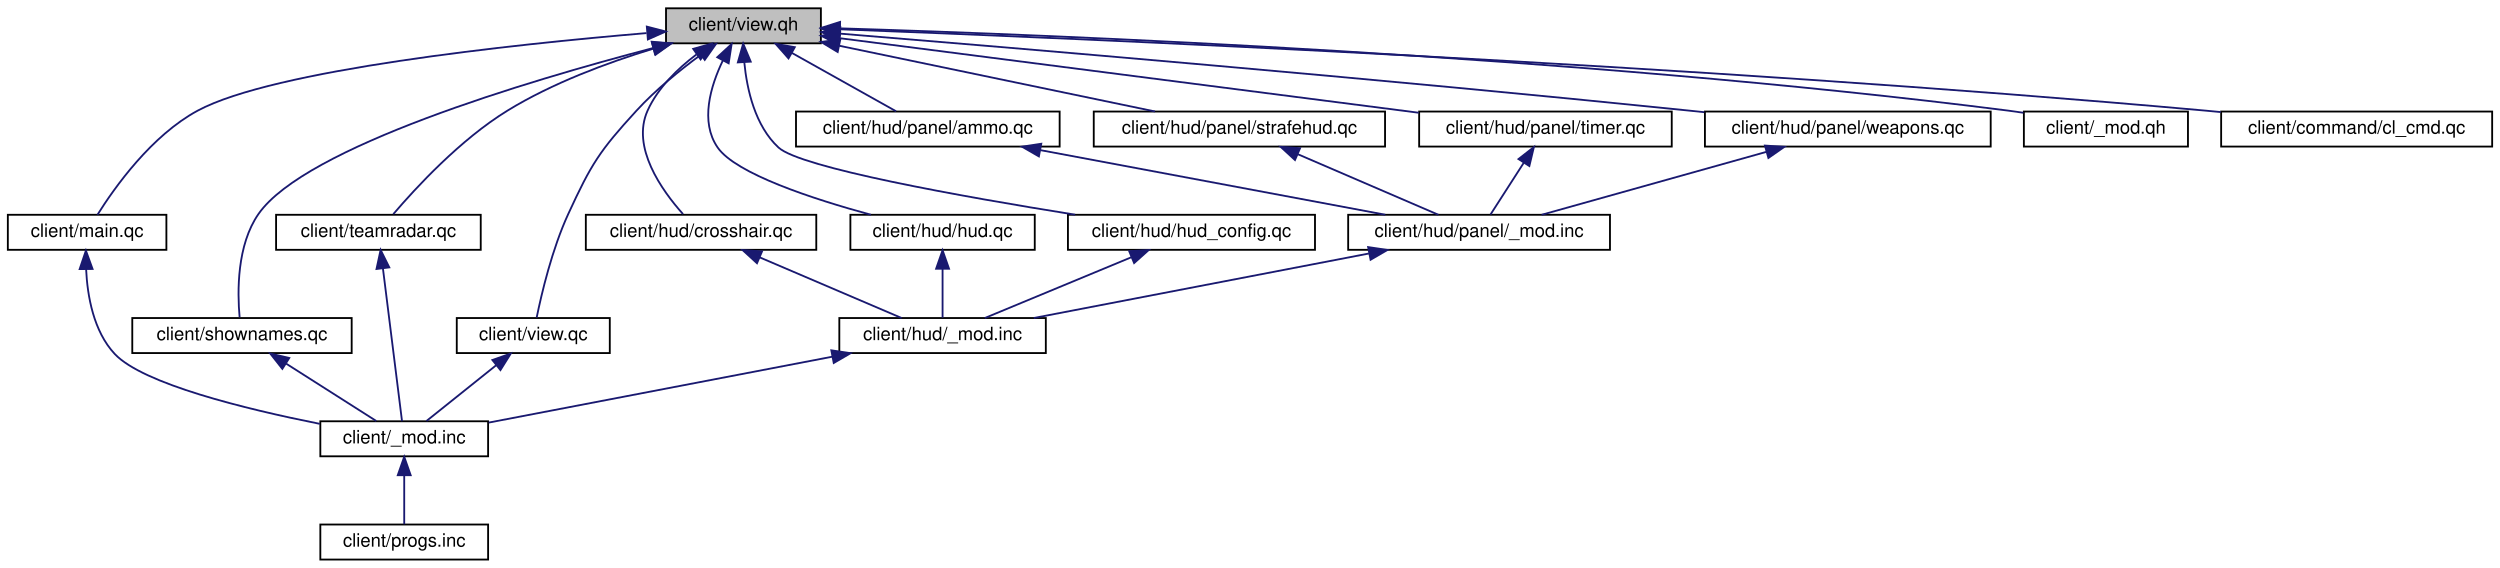
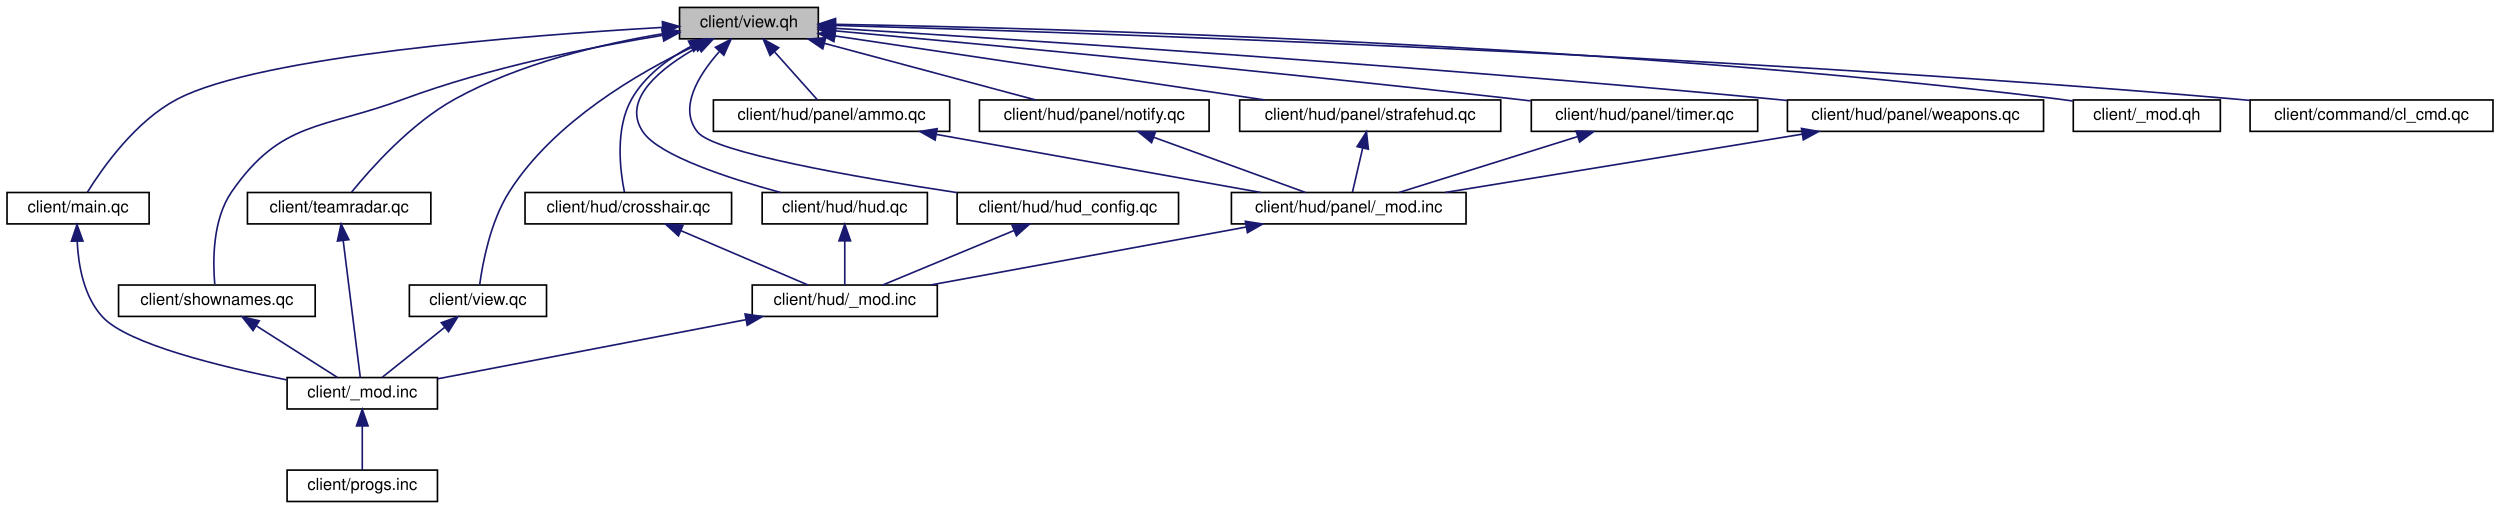
- <svg xmlns="http://www.w3.org/2000/svg" xmlns:xlink="http://www.w3.org/1999/xlink" width="1356pt" height="308pt" viewBox="0.00 0.00 1355.50 308.00">
+ <svg xmlns="http://www.w3.org/2000/svg" xmlns:xlink="http://www.w3.org/1999/xlink" width="1513pt" height="308pt" viewBox="0.00 0.00 1512.50 308.00">
  <g id="graph0" class="graph" transform="scale(1 1) rotate(0) translate(4 304)">
    <g id="node1" class="node">
-       <polygon fill="#bfbfbf" stroke="#000000" points="357,-280.5 357,-299.5 441,-299.5 441,-280.5 357,-280.5" />
-       <text text-anchor="middle" x="399" y="-287.5" font-family="Helvetica,sans-Serif" font-size="10.00" fill="#000000">client/view.qh</text>
+       <polygon fill="#bfbfbf" stroke="#000000" points="407,-280.5 407,-299.5 491,-299.5 491,-280.5 407,-280.5" />
+       <text text-anchor="middle" x="449" y="-287.5" font-family="Helvetica,sans-Serif" font-size="10.00" fill="#000000">client/view.qh</text>
    </g>
    <g id="node2" class="node">
      <g id="a_node2">
        <a xlink:href="../../df/d30/client_2main_8qc.html" target="_top" xlink:title="client/main.qc">
          <polygon fill="none" stroke="#000000" points="0,-168.5 0,-187.5 86,-187.5 86,-168.5 0,-168.5" />
          <text text-anchor="middle" x="43" y="-175.5" font-family="Helvetica,sans-Serif" font-size="10.00" fill="#000000">client/main.qc</text>
        </a>
      </g>
    </g>
    <g id="edge1" class="edge">
-       <path fill="none" stroke="#191970" d="M346.421,-286.048C272.986,-279.821 144.087,-266.104 103,-244 77.907,-230.5 57.889,-202.311 48.614,-187.522" />
-       <polygon fill="#191970" stroke="#191970" points="346.581,-289.574 356.836,-286.913 347.16,-282.598 346.581,-289.574" />
+       <path fill="none" stroke="#191970" d="M396.725,-287.428C312.938,-282.584 152.918,-270.152 103,-244 77.761,-230.777 57.807,-202.466 48.579,-187.588" />
+       <polygon fill="#191970" stroke="#191970" points="396.617,-290.928 406.798,-287.995 397.011,-283.939 396.617,-290.928" />
    </g>
    <g id="node5" class="node">
      <g id="a_node5">
        <a xlink:href="../../d7/d39/shownames_8qc.html" target="_top" xlink:title="client/shownames.qc">
          <polygon fill="none" stroke="#000000" points="67.5,-112.5 67.5,-131.5 186.5,-131.5 186.5,-112.5 67.5,-112.5" />
          <text text-anchor="middle" x="127" y="-119.5" font-family="Helvetica,sans-Serif" font-size="10.00" fill="#000000">client/shownames.qc</text>
        </a>
      </g>
    </g>
    <g id="edge4" class="edge">
-       <path fill="none" stroke="#191970" d="M350.063,-277.962C281.206,-259.931 161.275,-224.151 136,-188 124.205,-171.13 124.462,-145.811 125.713,-131.949" />
-       <polygon fill="#191970" stroke="#191970" points="349.277,-281.373 359.835,-280.491 351.031,-274.597 349.277,-281.373" />
+       <path fill="none" stroke="#191970" d="M396.83,-282.644C353.842,-275.612 291.757,-263.204 240,-244 190.782,-225.738 165.91,-231.143 136,-188 124.272,-171.083 124.502,-145.783 125.731,-131.936" />
+       <polygon fill="#191970" stroke="#191970" points="396.358,-286.113 406.785,-284.232 397.461,-279.2 396.358,-286.113" />
    </g>
    <g id="node6" class="node">
      <g id="a_node6">
        <a xlink:href="../../de/dc3/teamradar_8qc.html" target="_top" xlink:title="client/teamradar.qc">
          <polygon fill="none" stroke="#000000" points="145.5,-168.5 145.5,-187.5 256.5,-187.5 256.5,-168.5 145.5,-168.5" />
          <text text-anchor="middle" x="201" y="-175.5" font-family="Helvetica,sans-Serif" font-size="10.00" fill="#000000">client/teamradar.qc</text>
        </a>
      </g>
    </g>
    <g id="edge6" class="edge">
-       <path fill="none" stroke="#191970" d="M349.978,-277.557C325.204,-270.013 295.321,-258.928 271,-244 245.377,-228.273 221.179,-202.032 209.07,-187.839" />
-       <polygon fill="#191970" stroke="#191970" points="349.318,-281.011 359.9,-280.474 351.293,-274.295 349.318,-281.011" />
+       <path fill="none" stroke="#191970" d="M396.819,-283.569C359.905,-277.382 310.206,-265.645 271,-244 244.387,-229.308 220.234,-202.147 208.494,-187.673" />
+       <polygon fill="#191970" stroke="#191970" points="396.446,-287.054 406.872,-285.171 397.547,-280.141 396.446,-287.054" />
    </g>
    <g id="node7" class="node">
      <g id="a_node7">
        <a xlink:href="../../d6/dd3/view_8qc.html" target="_top" xlink:title="client/view.qc">
          <polygon fill="none" stroke="#000000" points="243.5,-112.5 243.5,-131.5 326.5,-131.5 326.5,-112.5 243.5,-112.5" />
          <text text-anchor="middle" x="285" y="-119.5" font-family="Helvetica,sans-Serif" font-size="10.00" fill="#000000">client/view.qc</text>
        </a>
      </g>
    </g>
    <g id="edge8" class="edge">
-       <path fill="none" stroke="#191970" d="M375.645,-274.13C364.452,-265.889 351.28,-255.212 341,-244 320.84,-222.013 316.492,-215.089 304,-188 295.212,-168.943 289.527,-144.894 286.832,-131.725" />
-       <polygon fill="#191970" stroke="#191970" points="373.934,-277.209 384.104,-280.18 378.006,-271.515 373.934,-277.209" />
+       <path fill="none" stroke="#191970" d="M416.098,-276.136C382.284,-260.086 330.895,-230.32 304,-188 292.616,-170.087 287.877,-145.176 286.046,-131.659" />
+       <polygon fill="#191970" stroke="#191970" points="415.01,-279.488 425.557,-280.487 417.935,-273.129 415.01,-279.488" />
    </g>
    <g id="node8" class="node">
      <g id="a_node8">
        <a xlink:href="../../de/d23/crosshair_8qc.html" target="_top" xlink:title="client/hud/crosshair.qc">
          <polygon fill="none" stroke="#000000" points="313.5,-168.5 313.5,-187.5 438.5,-187.5 438.5,-168.5 313.5,-168.5" />
          <text text-anchor="middle" x="376" y="-175.5" font-family="Helvetica,sans-Serif" font-size="10.00" fill="#000000">client/hud/crosshair.qc</text>
        </a>
      </g>
    </g>
    <g id="edge10" class="edge">
-       <path fill="none" stroke="#191970" d="M373.551,-274.497C363.286,-266.744 352.57,-256.363 347,-244 338.055,-224.145 354.667,-200.79 366.227,-187.865" />
-       <polygon fill="#191970" stroke="#191970" points="371.745,-277.505 381.943,-280.377 375.762,-271.772 371.745,-277.505" />
+       <path fill="none" stroke="#191970" d="M413.683,-275.852C400.074,-268.488 385.908,-258.036 378,-244 367.983,-226.222 370.929,-201.258 373.654,-187.696" />
+       <polygon fill="#191970" stroke="#191970" points="412.421,-279.134 422.933,-280.462 415.544,-272.869 412.421,-279.134" />
    </g>
    <g id="node10" class="node">
      <g id="a_node10">
        <a xlink:href="../../d7/d15/hud_8qc.html" target="_top" xlink:title="client/hud/hud.qc">
          <polygon fill="none" stroke="#000000" points="457,-168.5 457,-187.5 557,-187.5 557,-168.5 457,-168.5" />
          <text text-anchor="middle" x="507" y="-175.5" font-family="Helvetica,sans-Serif" font-size="10.00" fill="#000000">client/hud/hud.qc</text>
        </a>
      </g>
    </g>
    <g id="edge13" class="edge">
-       <path fill="none" stroke="#191970" d="M387.884,-271.304C381.083,-257.187 375.363,-237.932 385,-224 394.818,-209.805 436.232,-196.198 468.115,-187.516" />
-       <polygon fill="#191970" stroke="#191970" points="384.796,-272.951 392.59,-280.128 390.973,-269.657 384.796,-272.951" />
+       <path fill="none" stroke="#191970" d="M418.296,-275.625C395.789,-263.041 371.354,-243.729 385,-224 394.818,-209.805 436.232,-196.198 468.115,-187.516" />
+       <polygon fill="#191970" stroke="#191970" points="416.907,-278.85 427.384,-280.427 420.177,-272.661 416.907,-278.85" />
    </g>
    <g id="node11" class="node">
      <g id="a_node11">
        <a xlink:href="../../dc/d90/hud__config_8qc.html" target="_top" xlink:title="client/hud/hud_config.qc">
          <polygon fill="none" stroke="#000000" points="575,-168.5 575,-187.5 709,-187.5 709,-168.5 575,-168.5" />
          <text text-anchor="middle" x="642" y="-175.5" font-family="Helvetica,sans-Serif" font-size="10.00" fill="#000000">client/hud/hud_config.qc</text>
        </a>
      </g>
    </g>
    <g id="edge15" class="edge">
-       <path fill="none" stroke="#191970" d="M399.46,-270.167C400.897,-255.364 405.306,-235.744 418,-224 429.839,-213.048 516.904,-197.465 578.923,-187.543" />
-       <polygon fill="#191970" stroke="#191970" points="395.955,-270.147 398.852,-280.338 402.942,-270.565 395.955,-270.147" />
+       <path fill="none" stroke="#191970" d="M430.981,-272.651C418.502,-258.523 406.095,-238.598 418,-224 428.005,-211.732 512.497,-196.894 574.774,-187.452" />
+       <polygon fill="#191970" stroke="#191970" points="428.733,-275.368 438.154,-280.216 433.813,-270.551 428.733,-275.368" />
    </g>
    <g id="node12" class="node">
      <g id="a_node12">
        <a xlink:href="../../dd/d85/client_2hud_2panel_2ammo_8qc.html" target="_top" xlink:title="client/hud/panel/ammo.qc">
          <polygon fill="none" stroke="#000000" points="427.5,-224.5 427.5,-243.5 570.5,-243.5 570.5,-224.5 427.5,-224.5" />
          <text text-anchor="middle" x="499" y="-231.5" font-family="Helvetica,sans-Serif" font-size="10.00" fill="#000000">client/hud/panel/ammo.qc</text>
        </a>
      </g>
    </g>
    <g id="edge17" class="edge">
-       <path fill="none" stroke="#191970" d="M425.21,-275.322C443.072,-265.32 466.216,-252.359 481.781,-243.643" />
-       <polygon fill="#191970" stroke="#191970" points="423.434,-272.306 416.419,-280.245 426.854,-278.413 423.434,-272.306" />
+       <path fill="none" stroke="#191970" d="M464.625,-272.5C473.127,-262.978 483.322,-251.56 490.39,-243.643" />
+       <polygon fill="#191970" stroke="#191970" points="461.759,-270.455 457.709,-280.245 466.98,-275.117 461.759,-270.455" />
    </g>
    <g id="node14" class="node">
      <g id="a_node14">
-         <a xlink:href="../../db/dfe/strafehud_8qc.html" target="_top" xlink:title="client/hud/panel/strafehud.qc">
-           <polygon fill="none" stroke="#000000" points="589,-224.5 589,-243.5 747,-243.5 747,-224.5 589,-224.5" />
-           <text text-anchor="middle" x="668" y="-231.5" font-family="Helvetica,sans-Serif" font-size="10.00" fill="#000000">client/hud/panel/strafehud.qc</text>
+         <a xlink:href="../../d4/d48/notify_8qc.html" target="_top" xlink:title="client/hud/panel/notify.qc">
+           <polygon fill="none" stroke="#000000" points="588.5,-224.5 588.5,-243.5 727.5,-243.5 727.5,-224.5 588.5,-224.5" />
+           <text text-anchor="middle" x="658" y="-231.5" font-family="Helvetica,sans-Serif" font-size="10.00" fill="#000000">client/hud/panel/notify.qc</text>
        </a>
      </g>
    </g>
    <g id="edge20" class="edge">
-       <path fill="none" stroke="#191970" d="M450.928,-279.19C500.579,-268.853 574.719,-253.419 622.215,-243.531" />
-       <polygon fill="#191970" stroke="#191970" points="450.108,-275.785 441.031,-281.25 451.535,-282.638 450.108,-275.785" />
+       <path fill="none" stroke="#191970" d="M494.831,-277.72C533.261,-267.423 587.352,-252.93 622.54,-243.501" />
+       <polygon fill="#191970" stroke="#191970" points="493.682,-274.404 484.928,-280.373 495.493,-281.166 493.682,-274.404" />
    </g>
    <g id="node15" class="node">
      <g id="a_node15">
-         <a xlink:href="../../d5/dfa/timer_8qc.html" target="_top" xlink:title="client/hud/panel/timer.qc">
-           <polygon fill="none" stroke="#000000" points="765.5,-224.5 765.5,-243.5 902.5,-243.5 902.5,-224.5 765.5,-224.5" />
-           <text text-anchor="middle" x="834" y="-231.5" font-family="Helvetica,sans-Serif" font-size="10.00" fill="#000000">client/hud/panel/timer.qc</text>
+         <a xlink:href="../../db/dfe/strafehud_8qc.html" target="_top" xlink:title="client/hud/panel/strafehud.qc">
+           <polygon fill="none" stroke="#000000" points="746,-224.5 746,-243.5 904,-243.5 904,-224.5 746,-224.5" />
+           <text text-anchor="middle" x="825" y="-231.5" font-family="Helvetica,sans-Serif" font-size="10.00" fill="#000000">client/hud/panel/strafehud.qc</text>
        </a>
      </g>
    </g>
    <g id="edge22" class="edge">
-       <path fill="none" stroke="#191970" d="M451.24,-283.275C529.711,-273.173 678.079,-254.073 765.251,-242.851" />
-       <polygon fill="#191970" stroke="#191970" points="450.576,-279.831 441.105,-284.58 451.47,-286.774 450.576,-279.831" />
+       <path fill="none" stroke="#191970" d="M501.08,-282.243C568.98,-272.131 687.702,-254.449 761.01,-243.53" />
+       <polygon fill="#191970" stroke="#191970" points="500.413,-278.804 491.038,-283.739 501.444,-285.728 500.413,-278.804" />
    </g>
    <g id="node16" class="node">
      <g id="a_node16">
-         <a xlink:href="../../d4/def/weapons_8qc.html" target="_top" xlink:title="client/hud/panel/weapons.qc">
-           <polygon fill="none" stroke="#000000" points="920.5,-224.5 920.5,-243.5 1075.5,-243.5 1075.5,-224.5 920.5,-224.5" />
-           <text text-anchor="middle" x="998" y="-231.5" font-family="Helvetica,sans-Serif" font-size="10.00" fill="#000000">client/hud/panel/weapons.qc</text>
+         <a xlink:href="../../d5/dfa/timer_8qc.html" target="_top" xlink:title="client/hud/panel/timer.qc">
+           <polygon fill="none" stroke="#000000" points="922.5,-224.5 922.5,-243.5 1059.5,-243.5 1059.5,-224.5 922.5,-224.5" />
+           <text text-anchor="middle" x="991" y="-231.5" font-family="Helvetica,sans-Serif" font-size="10.00" fill="#000000">client/hud/panel/timer.qc</text>
        </a>
      </g>
    </g>
    <g id="edge24" class="edge">
-       <path fill="none" stroke="#191970" d="M451.243,-285.773C544.052,-278.161 743.744,-261.323 912,-244 914.691,-243.723 917.429,-243.435 920.194,-243.14" />
-       <polygon fill="#191970" stroke="#191970" points="450.945,-282.285 441.264,-286.589 451.516,-289.262 450.945,-282.285" />
+       <path fill="none" stroke="#191970" d="M501.295,-285.309C587.269,-277.485 763.829,-260.953 913,-244 915.984,-243.661 919.032,-243.306 922.11,-242.941" />
+       <polygon fill="#191970" stroke="#191970" points="500.91,-281.829 491.267,-286.219 501.543,-288.8 500.91,-281.829" />
    </g>
    <g id="node17" class="node">
      <g id="a_node17">
-         <a xlink:href="../../d2/dd5/client_2__mod_8qh.html" target="_top" xlink:title="client/_mod.qh">
-           <polygon fill="none" stroke="#000000" points="1093.5,-224.5 1093.5,-243.5 1182.5,-243.5 1182.5,-224.5 1093.5,-224.5" />
-           <text text-anchor="middle" x="1138" y="-231.5" font-family="Helvetica,sans-Serif" font-size="10.00" fill="#000000">client/_mod.qh</text>
+         <a xlink:href="../../d4/def/weapons_8qc.html" target="_top" xlink:title="client/hud/panel/weapons.qc">
+           <polygon fill="none" stroke="#000000" points="1077.5,-224.5 1077.5,-243.5 1232.5,-243.5 1232.5,-224.5 1077.5,-224.5" />
+           <text text-anchor="middle" x="1155" y="-231.5" font-family="Helvetica,sans-Serif" font-size="10.00" fill="#000000">client/hud/panel/weapons.qc</text>
        </a>
      </g>
    </g>
    <g id="edge26" class="edge">
-       <path fill="none" stroke="#191970" d="M451.616,-288.615C566.825,-285.114 849.9,-273.953 1085,-244 1087.694,-243.657 1090.457,-243.263 1093.24,-242.835" />
-       <polygon fill="#191970" stroke="#191970" points="451.215,-285.126 441.323,-288.921 451.423,-292.123 451.215,-285.126" />
+       <path fill="none" stroke="#191970" d="M501.335,-286.856C608.157,-280.277 858.948,-263.996 1069,-244 1071.693,-243.744 1074.433,-243.474 1077.2,-243.194" />
+       <polygon fill="#191970" stroke="#191970" points="500.916,-283.375 491.15,-287.481 501.345,-290.362 500.916,-283.375" />
    </g>
    <g id="node18" class="node">
      <g id="a_node18">
+         <a xlink:href="../../d2/dd5/client_2__mod_8qh.html" target="_top" xlink:title="client/_mod.qh">
+           <polygon fill="none" stroke="#000000" points="1250.5,-224.5 1250.5,-243.5 1339.5,-243.5 1339.5,-224.5 1250.5,-224.5" />
+           <text text-anchor="middle" x="1295" y="-231.5" font-family="Helvetica,sans-Serif" font-size="10.00" fill="#000000">client/_mod.qh</text>
+         </a>
+       </g>
+     </g>
+     <g id="edge28" class="edge">
+       <path fill="none" stroke="#191970" d="M501.545,-289.283C628.977,-287.038 964.416,-278.095 1242,-244 1244.695,-243.669 1247.46,-243.285 1250.244,-242.863" />
+       <polygon fill="#191970" stroke="#191970" points="501.236,-285.788 491.296,-289.457 501.354,-292.787 501.236,-285.788" />
+     </g>
+     <g id="node19" class="node">
+       <g id="a_node19">
        <a xlink:href="../../df/d8c/cl__cmd_8qc.html" target="_top" xlink:title="client/command/cl_cmd.qc">
-           <polygon fill="none" stroke="#000000" points="1200.5,-224.5 1200.5,-243.5 1347.5,-243.5 1347.5,-224.5 1200.5,-224.5" />
-           <text text-anchor="middle" x="1274" y="-231.5" font-family="Helvetica,sans-Serif" font-size="10.00" fill="#000000">client/command/cl_cmd.qc</text>
-         </a>
-       </g>
-     </g>
-     <g id="edge27" class="edge">
-       <path fill="none" stroke="#191970" d="M451.42,-288.11C578.576,-283.274 913.453,-269.038 1192,-244 1194.714,-243.756 1197.477,-243.493 1200.266,-243.216" />
-       <polygon fill="#191970" stroke="#191970" points="451.055,-284.621 441.194,-288.495 451.319,-291.616 451.055,-284.621" />
+           <polygon fill="none" stroke="#000000" points="1357.5,-224.5 1357.5,-243.5 1504.5,-243.5 1504.5,-224.5 1357.5,-224.5" />
+           <text text-anchor="middle" x="1431" y="-231.5" font-family="Helvetica,sans-Serif" font-size="10.00" fill="#000000">client/command/cl_cmd.qc</text>
+         </a>
+       </g>
+     </g>
+     <g id="edge29" class="edge">
+       <path fill="none" stroke="#191970" d="M501.577,-288.604C640.313,-284.642 1027.699,-271.768 1349,-244 1351.715,-243.765 1354.478,-243.511 1357.268,-243.24" />
+       <polygon fill="#191970" stroke="#191970" points="501.142,-285.115 491.245,-288.896 501.34,-292.112 501.142,-285.115" />
    </g>
    <g id="node3" class="node">
      <g id="a_node3">
        <a xlink:href="../../de/dbe/client_2__mod_8inc.html" target="_top" xlink:title="client/_mod.inc">
          <polygon fill="none" stroke="#000000" points="169.5,-56.5 169.5,-75.5 260.5,-75.5 260.5,-56.5 169.5,-56.5" />
          <text text-anchor="middle" x="215" y="-63.5" font-family="Helvetica,sans-Serif" font-size="10.00" fill="#000000">client/_mod.inc</text>
        </a>
      </g>
    </g>
    <g id="edge2" class="edge">
      <path fill="none" stroke="#191970" d="M42.453,-158.063C43.138,-143.518 46.454,-124.279 58,-112 73.225,-95.808 128.509,-82.222 169.184,-74.107" />
      <polygon fill="#191970" stroke="#191970" points="38.953,-158.042 42.35,-168.077 45.953,-158.114 38.953,-158.042" />
    </g>
    <g id="node4" class="node">
      <g id="a_node4">
        <a xlink:href="../../d3/dfc/client_2progs_8inc.html" target="_top" xlink:title="client/progs.inc">
          <polygon fill="none" stroke="#000000" points="169.5,-.5 169.5,-19.5 260.5,-19.5 260.5,-.5 169.5,-.5" />
          <text text-anchor="middle" x="215" y="-7.5" font-family="Helvetica,sans-Serif" font-size="10.00" fill="#000000">client/progs.inc</text>
        </a>
      </g>
    </g>
    <g id="edge3" class="edge">
      <path fill="none" stroke="#191970" d="M215,-46.157C215,-37.155 215,-26.92 215,-19.643" />
      <polygon fill="#191970" stroke="#191970" points="211.5,-46.245 215,-56.245 218.5,-46.246 211.5,-46.245" />
    </g>
    <g id="edge5" class="edge">
      <path fill="none" stroke="#191970" d="M150.935,-106.769C166.528,-96.846 186.401,-84.199 199.847,-75.643" />
      <polygon fill="#191970" stroke="#191970" points="148.886,-103.924 142.328,-112.246 152.644,-109.83 148.886,-103.924" />
    </g>
    <g id="edge7" class="edge">
      <path fill="none" stroke="#191970" d="M203.466,-158.27C206.5,-133.999 211.528,-93.772 213.809,-75.525" />
      <polygon fill="#191970" stroke="#191970" points="199.961,-158.094 202.194,-168.451 206.907,-158.962 199.961,-158.094" />
    </g>
    <g id="edge9" class="edge">
      <path fill="none" stroke="#191970" d="M264.91,-105.928C252.675,-96.14 237.449,-83.96 227.053,-75.643" />
      <polygon fill="#191970" stroke="#191970" points="262.812,-108.732 272.807,-112.246 267.185,-103.266 262.812,-108.732" />
    </g>
    <g id="node9" class="node">
      <g id="a_node9">
        <a xlink:href="../../db/dab/client_2hud_2__mod_8inc.html" target="_top" xlink:title="client/hud/_mod.inc">
          <polygon fill="none" stroke="#000000" points="451,-112.5 451,-131.5 563,-131.5 563,-112.5 451,-112.5" />
          <text text-anchor="middle" x="507" y="-119.5" font-family="Helvetica,sans-Serif" font-size="10.00" fill="#000000">client/hud/_mod.inc</text>
        </a>
      </g>
    </g>
    <g id="edge11" class="edge">
      <path fill="none" stroke="#191970" d="M407.853,-164.383C431.678,-154.198 463.657,-140.528 484.774,-131.501" />
      <polygon fill="#191970" stroke="#191970" points="406.339,-161.224 398.52,-168.373 409.091,-167.661 406.339,-161.224" />
    </g>
    <g id="edge12" class="edge">
      <path fill="none" stroke="#191970" d="M447.133,-110.519C391.898,-99.926 311.062,-84.423 260.812,-74.786" />
      <polygon fill="#191970" stroke="#191970" points="446.655,-113.991 457.135,-112.437 447.973,-107.116 446.655,-113.991" />
    </g>
    <g id="edge14" class="edge">
      <path fill="none" stroke="#191970" d="M507,-158.157C507,-149.155 507,-138.92 507,-131.643" />
      <polygon fill="#191970" stroke="#191970" points="503.5,-158.245 507,-168.245 510.5,-158.246 503.5,-158.245" />
    </g>
    <g id="edge16" class="edge">
      <path fill="none" stroke="#191970" d="M609.501,-164.519C584.915,-154.32 551.763,-140.569 529.904,-131.501" />
      <polygon fill="#191970" stroke="#191970" points="608.215,-167.774 618.793,-168.373 610.897,-161.309 608.215,-167.774" />
    </g>
    <g id="node13" class="node">
      <g id="a_node13">
        <a xlink:href="../../d8/d93/client_2hud_2panel_2__mod_8inc.html" target="_top" xlink:title="client/hud/panel/_mod.inc">
-           <polygon fill="none" stroke="#000000" points="727,-168.5 727,-187.5 869,-187.5 869,-168.5 727,-168.5" />
-           <text text-anchor="middle" x="798" y="-175.5" font-family="Helvetica,sans-Serif" font-size="10.00" fill="#000000">client/hud/panel/_mod.inc</text>
+           <polygon fill="none" stroke="#000000" points="741,-168.5 741,-187.5 883,-187.5 883,-168.5 741,-168.5" />
+           <text text-anchor="middle" x="812" y="-175.5" font-family="Helvetica,sans-Serif" font-size="10.00" fill="#000000">client/hud/panel/_mod.inc</text>
        </a>
      </g>
    </g>
    <g id="edge18" class="edge">
-       <path fill="none" stroke="#191970" d="M560.053,-222.565C615.197,-212.237 695.411,-197.214 747.15,-187.524" />
-       <polygon fill="#191970" stroke="#191970" points="559.245,-219.156 550.06,-224.437 560.534,-226.036 559.245,-219.156" />
+       <path fill="none" stroke="#191970" d="M562.552,-222.63C620.289,-212.3 704.495,-197.234 758.769,-187.524" />
+       <polygon fill="#191970" stroke="#191970" points="561.678,-219.23 552.451,-224.437 562.911,-226.121 561.678,-219.23" />
    </g>
    <g id="edge19" class="edge">
-       <path fill="none" stroke="#191970" d="M738.246,-166.501C684.588,-156.175 606.74,-141.194 556.489,-131.524" />
-       <polygon fill="#191970" stroke="#191970" points="737.825,-169.984 748.306,-168.437 739.148,-163.11 737.825,-169.984" />
+       <path fill="none" stroke="#191970" d="M750.072,-166.63C693.811,-156.3 611.757,-141.234 558.87,-131.524" />
+       <polygon fill="#191970" stroke="#191970" points="749.447,-170.073 759.915,-168.437 750.712,-163.189 749.447,-170.073" />
    </g>
    <g id="edge21" class="edge">
-       <path fill="none" stroke="#191970" d="M699.61,-220.383C723.254,-210.198 754.988,-196.528 775.944,-187.501" />
-       <polygon fill="#191970" stroke="#191970" points="698.147,-217.202 690.348,-224.373 700.917,-223.631 698.147,-217.202" />
+       <path fill="none" stroke="#191970" d="M693.961,-220.923C722.113,-210.686 760.606,-196.689 785.872,-187.501" />
+       <polygon fill="#191970" stroke="#191970" points="692.675,-217.667 684.473,-224.373 695.068,-224.245 692.675,-217.667" />
    </g>
    <g id="edge23" class="edge">
-       <path fill="none" stroke="#191970" d="M822.19,-215.63C816.186,-206.289 809.134,-195.32 804.199,-187.643" />
-       <polygon fill="#191970" stroke="#191970" points="819.378,-217.726 827.729,-224.245 825.266,-213.941 819.378,-217.726" />
+       <path fill="none" stroke="#191970" d="M820.462,-214.454C818.356,-205.38 815.946,-195 814.239,-187.643" />
+       <polygon fill="#191970" stroke="#191970" points="817.065,-215.296 822.736,-224.245 823.884,-213.713 817.065,-215.296" />
    </g>
    <g id="edge25" class="edge">
-       <path fill="none" stroke="#191970" d="M953.672,-221.588C916.927,-211.3 865.462,-196.889 831.933,-187.501" />
-       <polygon fill="#191970" stroke="#191970" points="953.045,-225.047 963.619,-224.373 954.933,-218.306 953.045,-225.047" />
+       <path fill="none" stroke="#191970" d="M950.481,-221.323C917.653,-211.054 872.122,-196.809 842.37,-187.501" />
+       <polygon fill="#191970" stroke="#191970" points="949.64,-224.728 960.229,-224.373 951.73,-218.047 949.64,-224.728" />
+     </g>
+     <g id="edge27" class="edge">
+       <path fill="none" stroke="#191970" d="M1086.532,-222.821C1023.233,-212.487 930.178,-197.294 870.332,-187.524" />
+       <polygon fill="#191970" stroke="#191970" points="1085.993,-226.28 1096.426,-224.437 1087.121,-219.371 1085.993,-226.28" />
    </g>
  </g>
</svg>
